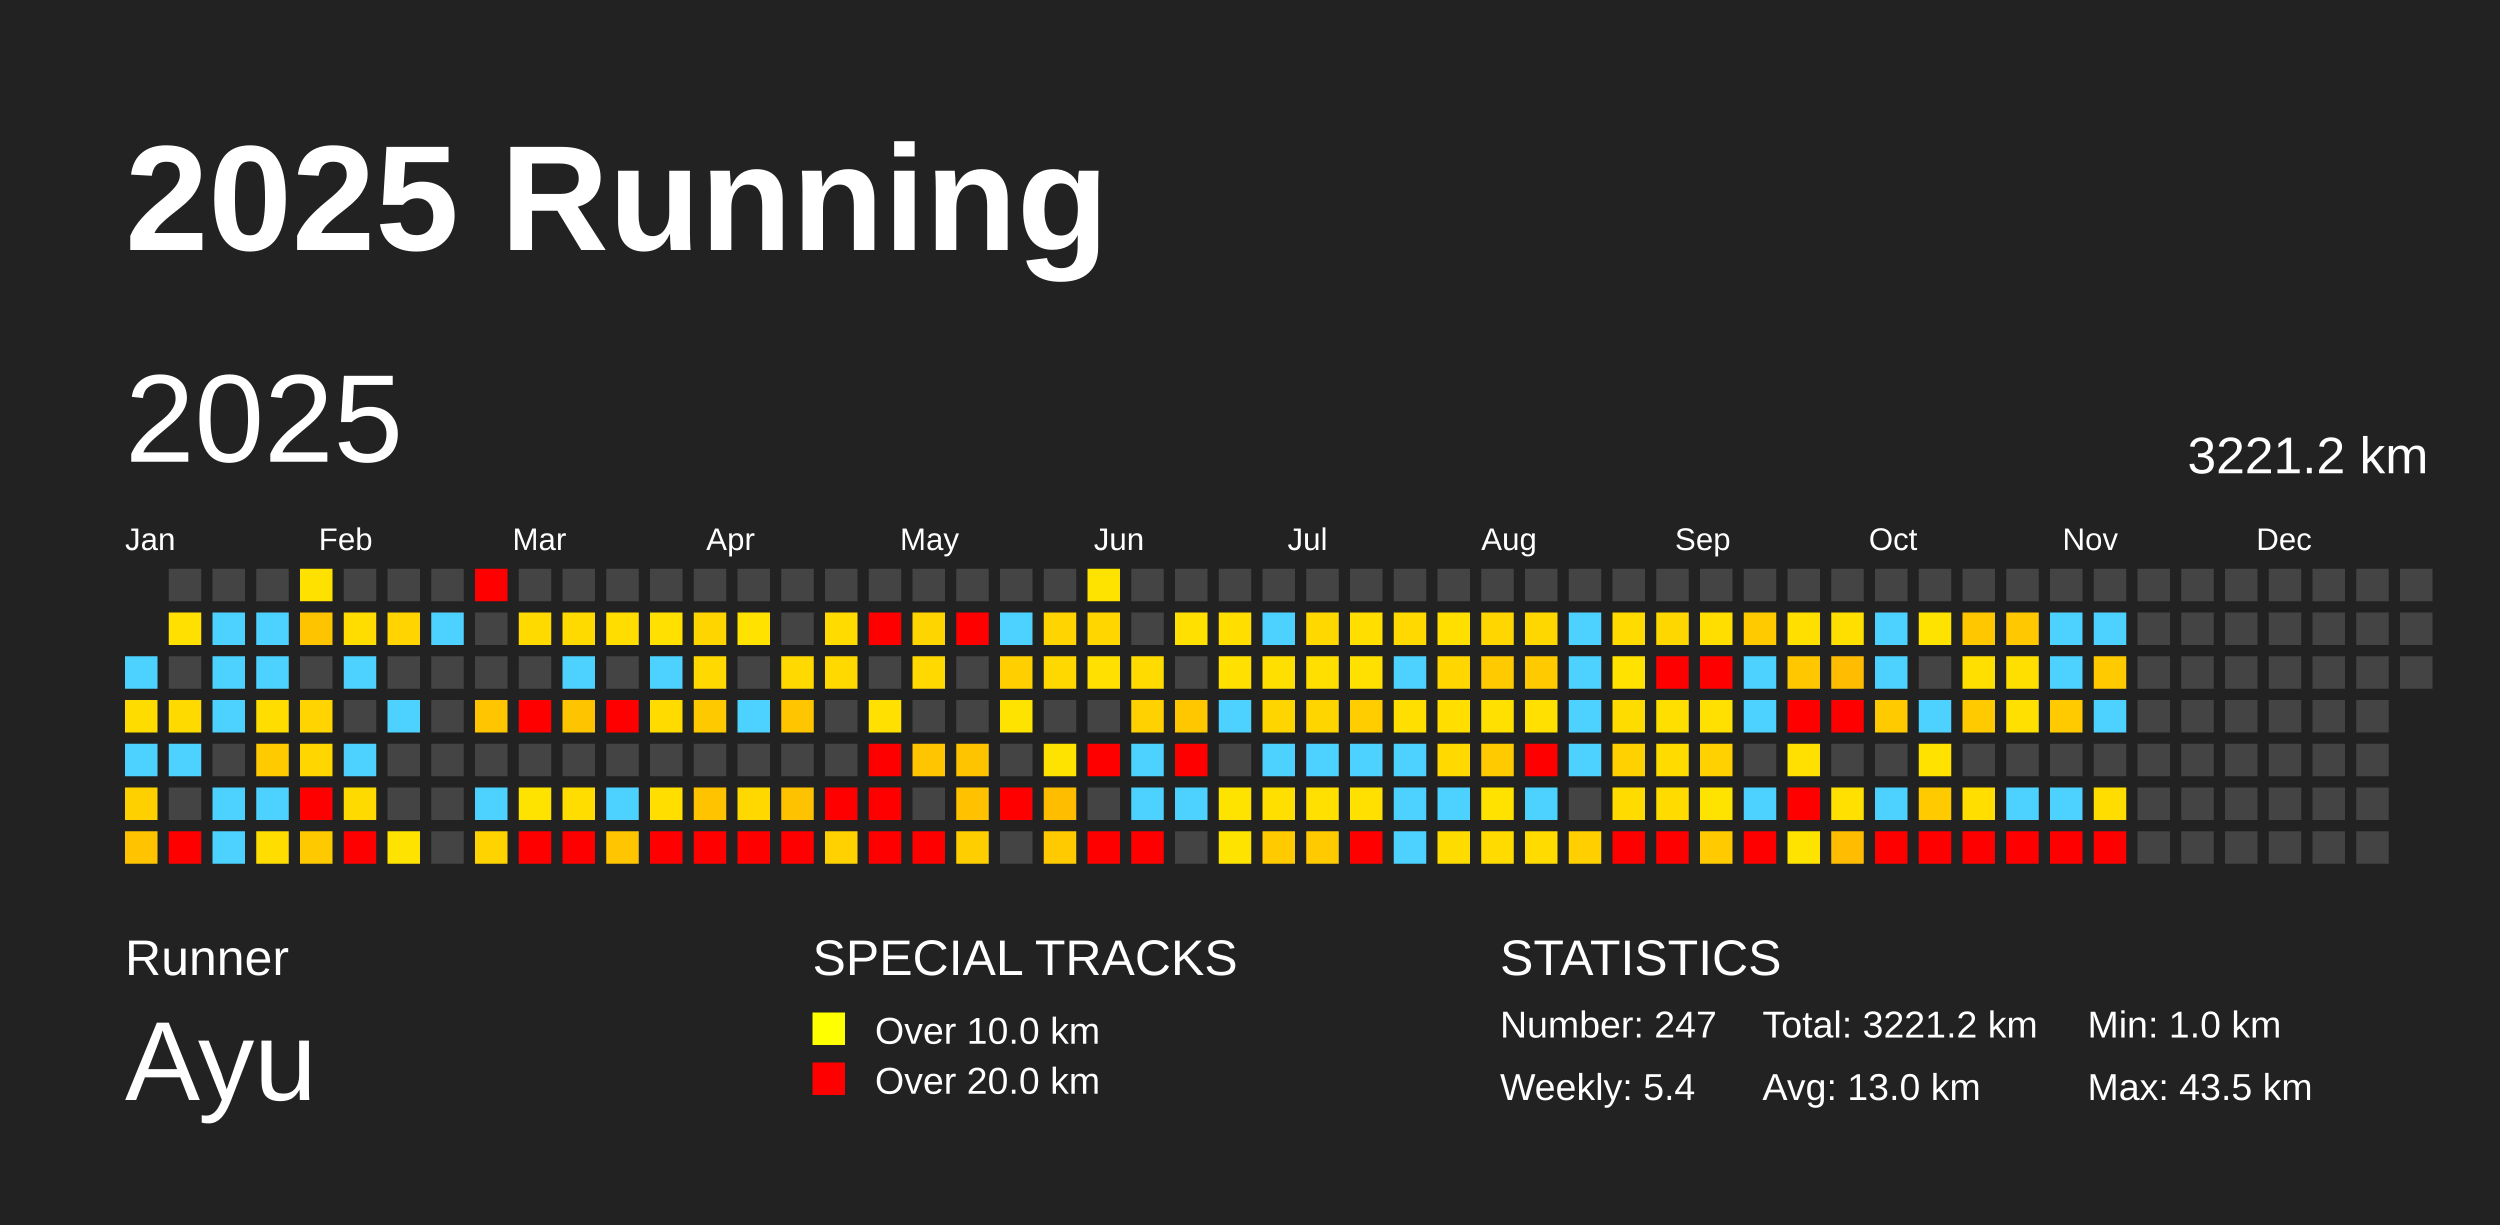
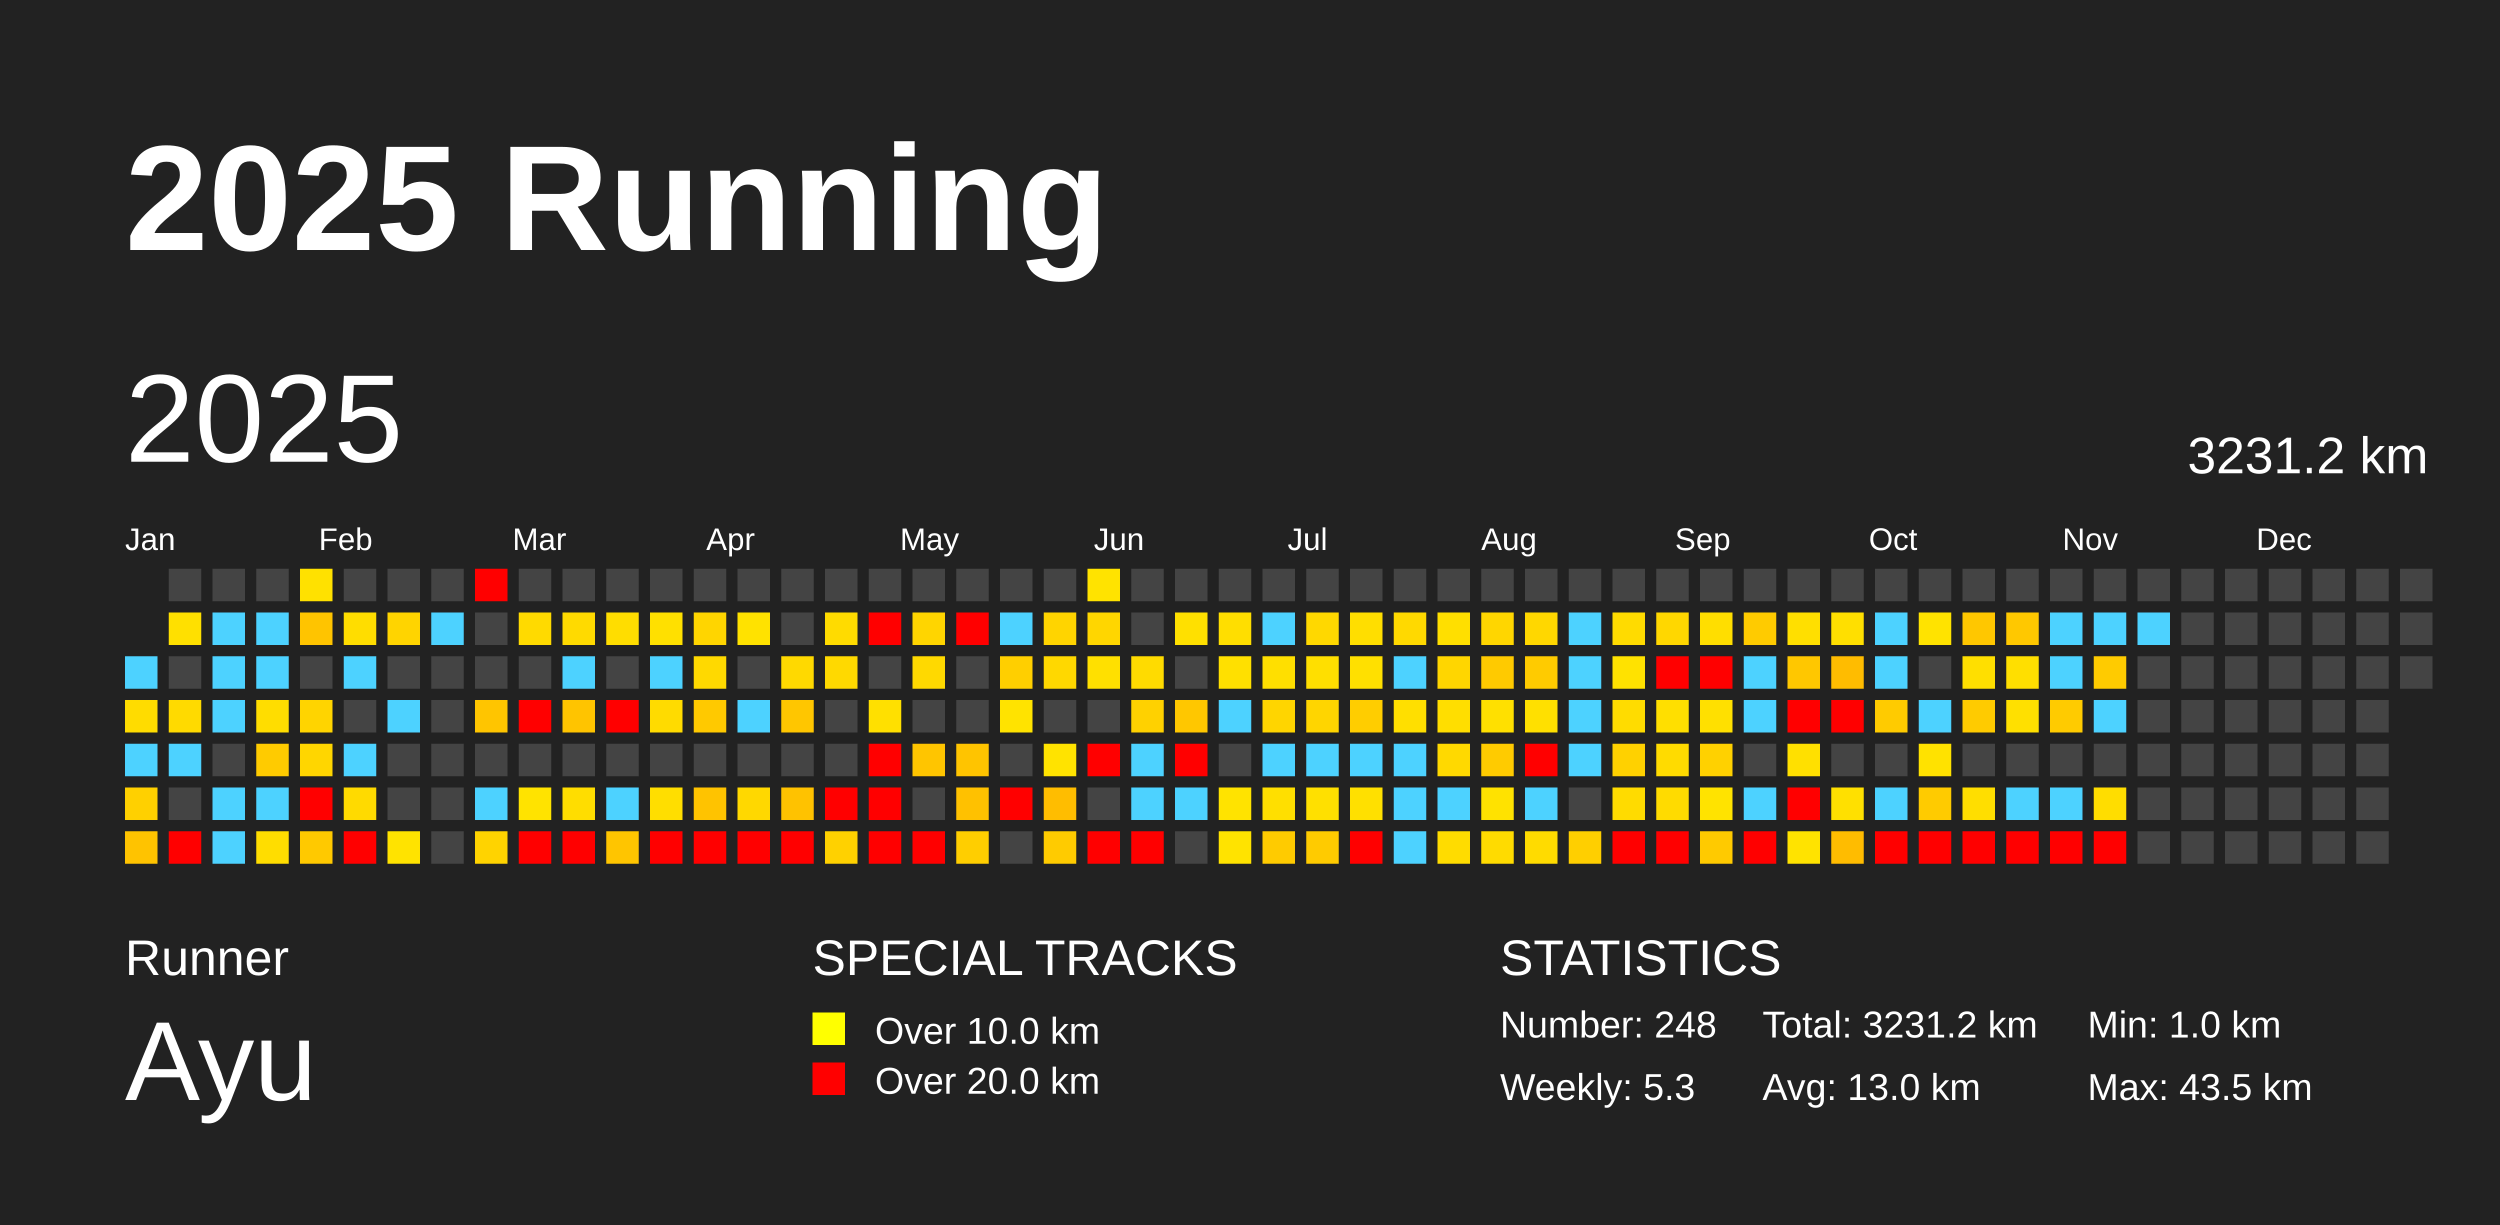
<svg xmlns="http://www.w3.org/2000/svg" baseProfile="full" height="98mm" version="1.1" viewBox="0,0,200,98" width="200mm">
  <defs />
  <rect fill="#222222" height="98" width="200" x="0" y="0" />
  <text fill="#FFFFFF" style="font-size:12px; font-family:Arial; font-weight:bold;" x="10" y="20">2025 Running</text>
  <text fill="#FFFFFF" style="font-size:4px; font-family:Arial" x="10" y="78">Runner</text>
  <text fill="#FFFFFF" style="font-size:9px; font-family:Arial" x="10" y="88">Ayu</text>
  <text fill="#FFFFFF" style="font-size:4px; font-family:Arial" x="65" y="78">SPECIAL TRACKS</text>
  <rect fill="yellow" height="2.6" width="2.6" x="65" y="81" />
  <text fill="#FFFFFF" style="font-size:3px; font-family:Arial" x="70" y="83.5">Over 10.0 km</text>
  <rect fill="red" height="2.6" width="2.6" x="65" y="85" />
  <text fill="#FFFFFF" style="font-size:3px; font-family:Arial" x="70" y="87.5">Over 20.0 km</text>
  <text fill="#FFFFFF" style="font-size:4px; font-family:Arial" x="120" y="78">STATISTICS</text>
-   <text fill="#FFFFFF" style="font-size:3px; font-family:Arial" x="120" y="83">Number: 247</text>
-   <text fill="#FFFFFF" style="font-size:3px; font-family:Arial" x="120" y="88">Weekly: 5.4</text>
-   <text fill="#FFFFFF" style="font-size:3px; font-family:Arial" x="141" y="83">Total: 3221.2 km</text>
+   <text fill="#FFFFFF" style="font-size:3px; font-family:Arial" x="120" y="83">Number: 248</text>
+   <text fill="#FFFFFF" style="font-size:3px; font-family:Arial" x="120" y="88">Weekly: 5.3</text>
+   <text fill="#FFFFFF" style="font-size:3px; font-family:Arial" x="141" y="83">Total: 3231.2 km</text>
  <text fill="#FFFFFF" style="font-size:3px; font-family:Arial" x="141" y="88">Avg: 13.0 km</text>
  <text fill="#FFFFFF" style="font-size:3px; font-family:Arial" x="167" y="83">Min: 1.0 km</text>
  <text fill="#FFFFFF" style="font-size:3px; font-family:Arial" x="167" y="88">Max: 43.5 km</text>
  <text dominant-baseline="hanging" fill="#FFFFFF" style="font-size:10.0px; font-family:Arial;" x="10" y="30">2025</text>
-   <text dominant-baseline="hanging" fill="#FFFFFF" style="font-size:4.125px; font-family:Arial;" x="175" y="35">3221.2 km</text>
+   <text dominant-baseline="hanging" fill="#FFFFFF" style="font-size:4.125px; font-family:Arial;" x="175" y="35">3231.2 km</text>
  <text fill="#FFFFFF" style="font-size:2.5px; font-family:Arial" x="10.0" y="44">Jan</text>
  <text fill="#FFFFFF" style="font-size:2.5px; font-family:Arial" x="25.5" y="44">Feb</text>
  <text fill="#FFFFFF" style="font-size:2.5px; font-family:Arial" x="41.0" y="44">Mar</text>
  <text fill="#FFFFFF" style="font-size:2.5px; font-family:Arial" x="56.5" y="44">Apr</text>
  <text fill="#FFFFFF" style="font-size:2.5px; font-family:Arial" x="72.0" y="44">May</text>
  <text fill="#FFFFFF" style="font-size:2.5px; font-family:Arial" x="87.5" y="44">Jun</text>
  <text fill="#FFFFFF" style="font-size:2.5px; font-family:Arial" x="103.0" y="44">Jul</text>
  <text fill="#FFFFFF" style="font-size:2.5px; font-family:Arial" x="118.5" y="44">Aug</text>
  <text fill="#FFFFFF" style="font-size:2.5px; font-family:Arial" x="134.0" y="44">Sep</text>
  <text fill="#FFFFFF" style="font-size:2.5px; font-family:Arial" x="149.5" y="44">Oct</text>
  <text fill="#FFFFFF" style="font-size:2.5px; font-family:Arial" x="165.0" y="44">Nov</text>
  <text fill="#FFFFFF" style="font-size:2.5px; font-family:Arial" x="180.5" y="44">Dec</text>
  <rect fill="#4dd2ff" height="2.6" width="2.6" x="10.0" y="52.5" />
  <rect fill="#ffdc00" height="2.6" width="2.6" x="10.0" y="56.0" />
  <rect fill="#4dd2ff" height="2.6" width="2.6" x="10.0" y="59.5" />
  <rect fill="#ffd000" height="2.6" width="2.6" x="10.0" y="63.0" />
  <rect fill="#ffc300" height="2.6" width="2.6" x="10.0" y="66.5" />
  <rect fill="#444444" height="2.6" width="2.6" x="13.5" y="45.5" />
  <rect fill="#ffe000" height="2.6" width="2.6" x="13.5" y="49.0" />
  <rect fill="#444444" height="2.6" width="2.6" x="13.5" y="52.5" />
  <rect fill="#ffda00" height="2.6" width="2.6" x="13.5" y="56.0" />
  <rect fill="#4dd2ff" height="2.6" width="2.6" x="13.5" y="59.5" />
  <rect fill="#444444" height="2.6" width="2.6" x="13.5" y="63.0" />
  <rect fill="red" height="2.6" width="2.6" x="13.5" y="66.5" />
  <rect fill="#444444" height="2.6" width="2.6" x="17.0" y="45.5" />
  <rect fill="#4dd2ff" height="2.6" width="2.6" x="17.0" y="49.0" />
  <rect fill="#4dd2ff" height="2.6" width="2.6" x="17.0" y="52.5" />
  <rect fill="#4dd2ff" height="2.6" width="2.6" x="17.0" y="56.0" />
  <rect fill="#444444" height="2.6" width="2.6" x="17.0" y="59.5" />
  <rect fill="#4dd2ff" height="2.6" width="2.6" x="17.0" y="63.0" />
  <rect fill="#4dd2ff" height="2.6" width="2.6" x="17.0" y="66.5" />
  <rect fill="#444444" height="2.6" width="2.6" x="20.5" y="45.5" />
  <rect fill="#4dd2ff" height="2.6" width="2.6" x="20.5" y="49.0" />
  <rect fill="#4dd2ff" height="2.6" width="2.6" x="20.5" y="52.5" />
  <rect fill="#ffdd00" height="2.6" width="2.6" x="20.5" y="56.0" />
  <rect fill="#ffcb00" height="2.6" width="2.6" x="20.5" y="59.5" />
  <rect fill="#4dd2ff" height="2.6" width="2.6" x="20.5" y="63.0" />
  <rect fill="#ffdd00" height="2.6" width="2.6" x="20.5" y="66.5" />
  <rect fill="#ffe100" height="2.6" width="2.6" x="24.0" y="45.5" />
  <rect fill="#ffc400" height="2.6" width="2.6" x="24.0" y="49.0" />
  <rect fill="#444444" height="2.6" width="2.6" x="24.0" y="52.5" />
  <rect fill="#ffd400" height="2.6" width="2.6" x="24.0" y="56.0" />
  <rect fill="#ffd600" height="2.6" width="2.6" x="24.0" y="59.5" />
  <rect fill="red" height="2.6" width="2.6" x="24.0" y="63.0" />
  <rect fill="#ffc900" height="2.6" width="2.6" x="24.0" y="66.5" />
  <rect fill="#444444" height="2.6" width="2.6" x="27.5" y="45.5" />
  <rect fill="#ffdd00" height="2.6" width="2.6" x="27.5" y="49.0" />
  <rect fill="#4dd2ff" height="2.6" width="2.6" x="27.5" y="52.5" />
  <rect fill="#444444" height="2.6" width="2.6" x="27.5" y="56.0" />
  <rect fill="#4dd2ff" height="2.6" width="2.6" x="27.5" y="59.5" />
  <rect fill="#ffda00" height="2.6" width="2.6" x="27.5" y="63.0" />
  <rect fill="red" height="2.6" width="2.6" x="27.5" y="66.5" />
  <rect fill="#444444" height="2.6" width="2.6" x="31.0" y="45.5" />
  <rect fill="#ffd400" height="2.6" width="2.6" x="31.0" y="49.0" />
  <rect fill="#444444" height="2.6" width="2.6" x="31.0" y="52.5" />
  <rect fill="#4dd2ff" height="2.6" width="2.6" x="31.0" y="56.0" />
  <rect fill="#444444" height="2.6" width="2.6" x="31.0" y="59.5" />
  <rect fill="#444444" height="2.6" width="2.6" x="31.0" y="63.0" />
  <rect fill="#ffe300" height="2.6" width="2.6" x="31.0" y="66.5" />
  <rect fill="#444444" height="2.6" width="2.6" x="34.5" y="45.5" />
  <rect fill="#4dd2ff" height="2.6" width="2.6" x="34.5" y="49.0" />
  <rect fill="#444444" height="2.6" width="2.6" x="34.5" y="52.5" />
  <rect fill="#444444" height="2.6" width="2.6" x="34.5" y="56.0" />
  <rect fill="#444444" height="2.6" width="2.6" x="34.5" y="59.5" />
  <rect fill="#444444" height="2.6" width="2.6" x="34.5" y="63.0" />
  <rect fill="#444444" height="2.6" width="2.6" x="34.5" y="66.5" />
  <rect fill="red" height="2.6" width="2.6" x="38.0" y="45.5" />
  <rect fill="#444444" height="2.6" width="2.6" x="38.0" y="49.0" />
  <rect fill="#444444" height="2.6" width="2.6" x="38.0" y="52.5" />
  <rect fill="#ffc500" height="2.6" width="2.6" x="38.0" y="56.0" />
  <rect fill="#444444" height="2.6" width="2.6" x="38.0" y="59.5" />
  <rect fill="#4dd2ff" height="2.6" width="2.6" x="38.0" y="63.0" />
  <rect fill="#ffd300" height="2.6" width="2.6" x="38.0" y="66.5" />
  <rect fill="#444444" height="2.6" width="2.6" x="41.5" y="45.5" />
  <rect fill="#ffda00" height="2.6" width="2.6" x="41.5" y="49.0" />
  <rect fill="#444444" height="2.6" width="2.6" x="41.5" y="52.5" />
  <rect fill="red" height="2.6" width="2.6" x="41.5" y="56.0" />
  <rect fill="#444444" height="2.6" width="2.6" x="41.5" y="59.5" />
  <rect fill="#ffe300" height="2.6" width="2.6" x="41.5" y="63.0" />
  <rect fill="red" height="2.6" width="2.6" x="41.5" y="66.5" />
  <rect fill="#444444" height="2.6" width="2.6" x="45.0" y="45.5" />
  <rect fill="#ffda00" height="2.6" width="2.6" x="45.0" y="49.0" />
  <rect fill="#4dd2ff" height="2.6" width="2.6" x="45.0" y="52.5" />
  <rect fill="#ffc400" height="2.6" width="2.6" x="45.0" y="56.0" />
  <rect fill="#444444" height="2.6" width="2.6" x="45.0" y="59.5" />
  <rect fill="#ffdd00" height="2.6" width="2.6" x="45.0" y="63.0" />
  <rect fill="red" height="2.6" width="2.6" x="45.0" y="66.5" />
  <rect fill="#444444" height="2.6" width="2.6" x="48.5" y="45.5" />
  <rect fill="#ffdd00" height="2.6" width="2.6" x="48.5" y="49.0" />
  <rect fill="#444444" height="2.6" width="2.6" x="48.5" y="52.5" />
  <rect fill="red" height="2.6" width="2.6" x="48.5" y="56.0" />
  <rect fill="#444444" height="2.6" width="2.6" x="48.5" y="59.5" />
  <rect fill="#4dd2ff" height="2.6" width="2.6" x="48.5" y="63.0" />
  <rect fill="#ffc500" height="2.6" width="2.6" x="48.5" y="66.5" />
  <rect fill="#444444" height="2.6" width="2.6" x="52.0" y="45.5" />
  <rect fill="#ffe000" height="2.6" width="2.6" x="52.0" y="49.0" />
  <rect fill="#4dd2ff" height="2.6" width="2.6" x="52.0" y="52.5" />
  <rect fill="#ffdb00" height="2.6" width="2.6" x="52.0" y="56.0" />
  <rect fill="#444444" height="2.6" width="2.6" x="52.0" y="59.5" />
  <rect fill="#ffde00" height="2.6" width="2.6" x="52.0" y="63.0" />
  <rect fill="red" height="2.6" width="2.6" x="52.0" y="66.5" />
  <rect fill="#444444" height="2.6" width="2.6" x="55.5" y="45.5" />
  <rect fill="#ffd500" height="2.6" width="2.6" x="55.5" y="49.0" />
  <rect fill="#ffd900" height="2.6" width="2.6" x="55.5" y="52.5" />
  <rect fill="#ffc900" height="2.6" width="2.6" x="55.5" y="56.0" />
  <rect fill="#444444" height="2.6" width="2.6" x="55.5" y="59.5" />
  <rect fill="#ffc300" height="2.6" width="2.6" x="55.5" y="63.0" />
  <rect fill="red" height="2.6" width="2.6" x="55.5" y="66.5" />
  <rect fill="#444444" height="2.6" width="2.6" x="59.0" y="45.5" />
  <rect fill="#ffe200" height="2.6" width="2.6" x="59.0" y="49.0" />
  <rect fill="#444444" height="2.6" width="2.6" x="59.0" y="52.5" />
  <rect fill="#4dd2ff" height="2.6" width="2.6" x="59.0" y="56.0" />
  <rect fill="#444444" height="2.6" width="2.6" x="59.0" y="59.5" />
  <rect fill="#ffd800" height="2.6" width="2.6" x="59.0" y="63.0" />
  <rect fill="red" height="2.6" width="2.6" x="59.0" y="66.5" />
  <rect fill="#444444" height="2.6" width="2.6" x="62.5" y="45.5" />
  <rect fill="#444444" height="2.6" width="2.6" x="62.5" y="49.0" />
  <rect fill="#ffd900" height="2.6" width="2.6" x="62.5" y="52.5" />
  <rect fill="#ffc600" height="2.6" width="2.6" x="62.5" y="56.0" />
  <rect fill="#444444" height="2.6" width="2.6" x="62.5" y="59.5" />
  <rect fill="#ffc200" height="2.6" width="2.6" x="62.5" y="63.0" />
  <rect fill="red" height="2.6" width="2.6" x="62.5" y="66.5" />
  <rect fill="#444444" height="2.6" width="2.6" x="66.0" y="45.5" />
  <rect fill="#ffdb00" height="2.6" width="2.6" x="66.0" y="49.0" />
  <rect fill="#ffd900" height="2.6" width="2.6" x="66.0" y="52.5" />
  <rect fill="#444444" height="2.6" width="2.6" x="66.0" y="56.0" />
  <rect fill="#444444" height="2.6" width="2.6" x="66.0" y="59.5" />
  <rect fill="red" height="2.6" width="2.6" x="66.0" y="63.0" />
  <rect fill="#ffd100" height="2.6" width="2.6" x="66.0" y="66.5" />
  <rect fill="#444444" height="2.6" width="2.6" x="69.5" y="45.5" />
  <rect fill="red" height="2.6" width="2.6" x="69.5" y="49.0" />
  <rect fill="#444444" height="2.6" width="2.6" x="69.5" y="52.5" />
  <rect fill="#ffe000" height="2.6" width="2.6" x="69.5" y="56.0" />
  <rect fill="red" height="2.6" width="2.6" x="69.5" y="59.5" />
  <rect fill="red" height="2.6" width="2.6" x="69.5" y="63.0" />
  <rect fill="red" height="2.6" width="2.6" x="69.5" y="66.5" />
  <rect fill="#444444" height="2.6" width="2.6" x="73.0" y="45.5" />
  <rect fill="#ffd500" height="2.6" width="2.6" x="73.0" y="49.0" />
  <rect fill="#ffd900" height="2.6" width="2.6" x="73.0" y="52.5" />
  <rect fill="#444444" height="2.6" width="2.6" x="73.0" y="56.0" />
  <rect fill="#ffc500" height="2.6" width="2.6" x="73.0" y="59.5" />
  <rect fill="#444444" height="2.6" width="2.6" x="73.0" y="63.0" />
  <rect fill="red" height="2.6" width="2.6" x="73.0" y="66.5" />
  <rect fill="#444444" height="2.6" width="2.6" x="76.5" y="45.5" />
  <rect fill="red" height="2.6" width="2.6" x="76.5" y="49.0" />
  <rect fill="#444444" height="2.6" width="2.6" x="76.5" y="52.5" />
  <rect fill="#444444" height="2.6" width="2.6" x="76.5" y="56.0" />
  <rect fill="#ffc400" height="2.6" width="2.6" x="76.5" y="59.5" />
  <rect fill="#ffc100" height="2.6" width="2.6" x="76.5" y="63.0" />
  <rect fill="#ffce00" height="2.6" width="2.6" x="76.5" y="66.5" />
  <rect fill="#444444" height="2.6" width="2.6" x="80.0" y="45.5" />
  <rect fill="#4dd2ff" height="2.6" width="2.6" x="80.0" y="49.0" />
  <rect fill="#ffcf00" height="2.6" width="2.6" x="80.0" y="52.5" />
  <rect fill="#ffe300" height="2.6" width="2.6" x="80.0" y="56.0" />
  <rect fill="#444444" height="2.6" width="2.6" x="80.0" y="59.5" />
  <rect fill="red" height="2.6" width="2.6" x="80.0" y="63.0" />
  <rect fill="#444444" height="2.6" width="2.6" x="80.0" y="66.5" />
  <rect fill="#444444" height="2.6" width="2.6" x="83.5" y="45.5" />
  <rect fill="#ffd400" height="2.6" width="2.6" x="83.5" y="49.0" />
  <rect fill="#ffd800" height="2.6" width="2.6" x="83.5" y="52.5" />
  <rect fill="#444444" height="2.6" width="2.6" x="83.5" y="56.0" />
  <rect fill="#ffe300" height="2.6" width="2.6" x="83.5" y="59.5" />
  <rect fill="#ffbd00" height="2.6" width="2.6" x="83.5" y="63.0" />
  <rect fill="#ffcb00" height="2.6" width="2.6" x="83.5" y="66.5" />
  <rect fill="#ffe300" height="2.6" width="2.6" x="87.0" y="45.5" />
  <rect fill="#ffd600" height="2.6" width="2.6" x="87.0" y="49.0" />
  <rect fill="#ffe000" height="2.6" width="2.6" x="87.0" y="52.5" />
  <rect fill="#444444" height="2.6" width="2.6" x="87.0" y="56.0" />
  <rect fill="red" height="2.6" width="2.6" x="87.0" y="59.5" />
  <rect fill="#444444" height="2.6" width="2.6" x="87.0" y="63.0" />
  <rect fill="red" height="2.6" width="2.6" x="87.0" y="66.5" />
  <rect fill="#444444" height="2.6" width="2.6" x="90.5" y="45.5" />
  <rect fill="#444444" height="2.6" width="2.6" x="90.5" y="49.0" />
  <rect fill="#ffdb00" height="2.6" width="2.6" x="90.5" y="52.5" />
  <rect fill="#ffd100" height="2.6" width="2.6" x="90.5" y="56.0" />
  <rect fill="#4dd2ff" height="2.6" width="2.6" x="90.5" y="59.5" />
  <rect fill="#4dd2ff" height="2.6" width="2.6" x="90.5" y="63.0" />
  <rect fill="red" height="2.6" width="2.6" x="90.5" y="66.5" />
  <rect fill="#444444" height="2.6" width="2.6" x="94.0" y="45.5" />
  <rect fill="#ffe000" height="2.6" width="2.6" x="94.0" y="49.0" />
  <rect fill="#444444" height="2.6" width="2.6" x="94.0" y="52.5" />
  <rect fill="#ffc700" height="2.6" width="2.6" x="94.0" y="56.0" />
  <rect fill="red" height="2.6" width="2.6" x="94.0" y="59.5" />
  <rect fill="#4dd2ff" height="2.6" width="2.6" x="94.0" y="63.0" />
  <rect fill="#444444" height="2.6" width="2.6" x="94.0" y="66.5" />
  <rect fill="#444444" height="2.6" width="2.6" x="97.5" y="45.5" />
  <rect fill="#ffde00" height="2.6" width="2.6" x="97.5" y="49.0" />
  <rect fill="#ffe000" height="2.6" width="2.6" x="97.5" y="52.5" />
  <rect fill="#4dd2ff" height="2.6" width="2.6" x="97.5" y="56.0" />
  <rect fill="#444444" height="2.6" width="2.6" x="97.5" y="59.5" />
  <rect fill="#ffe300" height="2.6" width="2.6" x="97.5" y="63.0" />
  <rect fill="#ffe300" height="2.6" width="2.6" x="97.5" y="66.5" />
  <rect fill="#444444" height="2.6" width="2.6" x="101.0" y="45.5" />
  <rect fill="#4dd2ff" height="2.6" width="2.6" x="101.0" y="49.0" />
  <rect fill="#ffdf00" height="2.6" width="2.6" x="101.0" y="52.5" />
  <rect fill="#ffd500" height="2.6" width="2.6" x="101.0" y="56.0" />
  <rect fill="#4dd2ff" height="2.6" width="2.6" x="101.0" y="59.5" />
  <rect fill="#ffdf00" height="2.6" width="2.6" x="101.0" y="63.0" />
  <rect fill="#ffcb00" height="2.6" width="2.6" x="101.0" y="66.5" />
  <rect fill="#444444" height="2.6" width="2.6" x="104.5" y="45.5" />
  <rect fill="#ffd800" height="2.6" width="2.6" x="104.5" y="49.0" />
  <rect fill="#ffdf00" height="2.6" width="2.6" x="104.5" y="52.5" />
  <rect fill="#ffd500" height="2.6" width="2.6" x="104.5" y="56.0" />
  <rect fill="#4dd2ff" height="2.6" width="2.6" x="104.5" y="59.5" />
  <rect fill="#ffe000" height="2.6" width="2.6" x="104.5" y="63.0" />
  <rect fill="#ffcb00" height="2.6" width="2.6" x="104.5" y="66.5" />
  <rect fill="#444444" height="2.6" width="2.6" x="108.0" y="45.5" />
  <rect fill="#ffde00" height="2.6" width="2.6" x="108.0" y="49.0" />
  <rect fill="#ffe000" height="2.6" width="2.6" x="108.0" y="52.5" />
  <rect fill="#ffcd00" height="2.6" width="2.6" x="108.0" y="56.0" />
  <rect fill="#4dd2ff" height="2.6" width="2.6" x="108.0" y="59.5" />
  <rect fill="#ffe000" height="2.6" width="2.6" x="108.0" y="63.0" />
  <rect fill="red" height="2.6" width="2.6" x="108.0" y="66.5" />
  <rect fill="#444444" height="2.6" width="2.6" x="111.5" y="45.5" />
  <rect fill="#ffd900" height="2.6" width="2.6" x="111.5" y="49.0" />
  <rect fill="#4dd2ff" height="2.6" width="2.6" x="111.5" y="52.5" />
  <rect fill="#ffdf00" height="2.6" width="2.6" x="111.5" y="56.0" />
  <rect fill="#4dd2ff" height="2.6" width="2.6" x="111.5" y="59.5" />
  <rect fill="#4dd2ff" height="2.6" width="2.6" x="111.5" y="63.0" />
  <rect fill="#4dd2ff" height="2.6" width="2.6" x="111.5" y="66.5" />
  <rect fill="#444444" height="2.6" width="2.6" x="115.0" y="45.5" />
  <rect fill="#ffdf00" height="2.6" width="2.6" x="115.0" y="49.0" />
  <rect fill="#ffd600" height="2.6" width="2.6" x="115.0" y="52.5" />
  <rect fill="#ffde00" height="2.6" width="2.6" x="115.0" y="56.0" />
  <rect fill="#ffd900" height="2.6" width="2.6" x="115.0" y="59.5" />
  <rect fill="#4dd2ff" height="2.6" width="2.6" x="115.0" y="63.0" />
  <rect fill="#ffdc00" height="2.6" width="2.6" x="115.0" y="66.5" />
  <rect fill="#444444" height="2.6" width="2.6" x="118.5" y="45.5" />
  <rect fill="#ffd600" height="2.6" width="2.6" x="118.5" y="49.0" />
  <rect fill="#ffca00" height="2.6" width="2.6" x="118.5" y="52.5" />
  <rect fill="#ffe000" height="2.6" width="2.6" x="118.5" y="56.0" />
  <rect fill="#ffcb00" height="2.6" width="2.6" x="118.5" y="59.5" />
  <rect fill="#ffe200" height="2.6" width="2.6" x="118.5" y="63.0" />
  <rect fill="#ffdb00" height="2.6" width="2.6" x="118.5" y="66.5" />
  <rect fill="#444444" height="2.6" width="2.6" x="122.0" y="45.5" />
  <rect fill="#ffd700" height="2.6" width="2.6" x="122.0" y="49.0" />
  <rect fill="#ffcb00" height="2.6" width="2.6" x="122.0" y="52.5" />
  <rect fill="#ffe000" height="2.6" width="2.6" x="122.0" y="56.0" />
  <rect fill="red" height="2.6" width="2.6" x="122.0" y="59.5" />
  <rect fill="#4dd2ff" height="2.6" width="2.6" x="122.0" y="63.0" />
  <rect fill="#ffdb00" height="2.6" width="2.6" x="122.0" y="66.5" />
  <rect fill="#444444" height="2.6" width="2.6" x="125.5" y="45.5" />
  <rect fill="#4dd2ff" height="2.6" width="2.6" x="125.5" y="49.0" />
  <rect fill="#4dd2ff" height="2.6" width="2.6" x="125.5" y="52.5" />
  <rect fill="#4dd2ff" height="2.6" width="2.6" x="125.5" y="56.0" />
  <rect fill="#4dd2ff" height="2.6" width="2.6" x="125.5" y="59.5" />
  <rect fill="#444444" height="2.6" width="2.6" x="125.5" y="63.0" />
  <rect fill="#ffcf00" height="2.6" width="2.6" x="125.5" y="66.5" />
  <rect fill="#444444" height="2.6" width="2.6" x="129.0" y="45.5" />
  <rect fill="#ffdb00" height="2.6" width="2.6" x="129.0" y="49.0" />
  <rect fill="#ffe200" height="2.6" width="2.6" x="129.0" y="52.5" />
  <rect fill="#ffdc00" height="2.6" width="2.6" x="129.0" y="56.0" />
  <rect fill="#ffd100" height="2.6" width="2.6" x="129.0" y="59.5" />
  <rect fill="#ffdb00" height="2.6" width="2.6" x="129.0" y="63.0" />
  <rect fill="red" height="2.6" width="2.6" x="129.0" y="66.5" />
  <rect fill="#444444" height="2.6" width="2.6" x="132.5" y="45.5" />
  <rect fill="#ffd700" height="2.6" width="2.6" x="132.5" y="49.0" />
  <rect fill="red" height="2.6" width="2.6" x="132.5" y="52.5" />
  <rect fill="#ffdf00" height="2.6" width="2.6" x="132.5" y="56.0" />
  <rect fill="#ffdb00" height="2.6" width="2.6" x="132.5" y="59.5" />
  <rect fill="#ffdb00" height="2.6" width="2.6" x="132.5" y="63.0" />
  <rect fill="red" height="2.6" width="2.6" x="132.5" y="66.5" />
  <rect fill="#444444" height="2.6" width="2.6" x="136.0" y="45.5" />
  <rect fill="#ffde00" height="2.6" width="2.6" x="136.0" y="49.0" />
  <rect fill="red" height="2.6" width="2.6" x="136.0" y="52.5" />
  <rect fill="#ffe000" height="2.6" width="2.6" x="136.0" y="56.0" />
  <rect fill="#ffd100" height="2.6" width="2.6" x="136.0" y="59.5" />
  <rect fill="#ffe300" height="2.6" width="2.6" x="136.0" y="63.0" />
  <rect fill="#ffca00" height="2.6" width="2.6" x="136.0" y="66.5" />
  <rect fill="#444444" height="2.6" width="2.6" x="139.5" y="45.5" />
  <rect fill="#ffcb00" height="2.6" width="2.6" x="139.5" y="49.0" />
  <rect fill="#4dd2ff" height="2.6" width="2.6" x="139.5" y="52.5" />
  <rect fill="#4dd2ff" height="2.6" width="2.6" x="139.5" y="56.0" />
  <rect fill="#444444" height="2.6" width="2.6" x="139.5" y="59.5" />
  <rect fill="#4dd2ff" height="2.6" width="2.6" x="139.5" y="63.0" />
  <rect fill="red" height="2.6" width="2.6" x="139.5" y="66.5" />
  <rect fill="#444444" height="2.6" width="2.6" x="143.0" y="45.5" />
  <rect fill="#ffdf00" height="2.6" width="2.6" x="143.0" y="49.0" />
  <rect fill="#ffc700" height="2.6" width="2.6" x="143.0" y="52.5" />
  <rect fill="red" height="2.6" width="2.6" x="143.0" y="56.0" />
  <rect fill="#ffe000" height="2.6" width="2.6" x="143.0" y="59.5" />
  <rect fill="red" height="2.6" width="2.6" x="143.0" y="63.0" />
  <rect fill="#ffe300" height="2.6" width="2.6" x="143.0" y="66.5" />
  <rect fill="#444444" height="2.6" width="2.6" x="146.5" y="45.5" />
  <rect fill="#ffdf00" height="2.6" width="2.6" x="146.5" y="49.0" />
  <rect fill="#ffbc00" height="2.6" width="2.6" x="146.5" y="52.5" />
  <rect fill="red" height="2.6" width="2.6" x="146.5" y="56.0" />
  <rect fill="#444444" height="2.6" width="2.6" x="146.5" y="59.5" />
  <rect fill="#ffe000" height="2.6" width="2.6" x="146.5" y="63.0" />
  <rect fill="#ffbc00" height="2.6" width="2.6" x="146.5" y="66.5" />
  <rect fill="#444444" height="2.6" width="2.6" x="150.0" y="45.5" />
  <rect fill="#4dd2ff" height="2.6" width="2.6" x="150.0" y="49.0" />
  <rect fill="#4dd2ff" height="2.6" width="2.6" x="150.0" y="52.5" />
  <rect fill="#ffcb00" height="2.6" width="2.6" x="150.0" y="56.0" />
  <rect fill="#444444" height="2.6" width="2.6" x="150.0" y="59.5" />
  <rect fill="#4dd2ff" height="2.6" width="2.6" x="150.0" y="63.0" />
  <rect fill="red" height="2.6" width="2.6" x="150.0" y="66.5" />
  <rect fill="#444444" height="2.6" width="2.6" x="153.5" y="45.5" />
  <rect fill="#ffe300" height="2.6" width="2.6" x="153.5" y="49.0" />
  <rect fill="#444444" height="2.6" width="2.6" x="153.5" y="52.5" />
  <rect fill="#4dd2ff" height="2.6" width="2.6" x="153.5" y="56.0" />
  <rect fill="#ffe200" height="2.6" width="2.6" x="153.5" y="59.5" />
  <rect fill="#ffcb00" height="2.6" width="2.6" x="153.5" y="63.0" />
  <rect fill="red" height="2.6" width="2.6" x="153.5" y="66.5" />
  <rect fill="#444444" height="2.6" width="2.6" x="157.0" y="45.5" />
  <rect fill="#ffc700" height="2.6" width="2.6" x="157.0" y="49.0" />
  <rect fill="#ffdf00" height="2.6" width="2.6" x="157.0" y="52.5" />
  <rect fill="#ffcb00" height="2.6" width="2.6" x="157.0" y="56.0" />
  <rect fill="#444444" height="2.6" width="2.6" x="157.0" y="59.5" />
  <rect fill="#ffde00" height="2.6" width="2.6" x="157.0" y="63.0" />
  <rect fill="red" height="2.6" width="2.6" x="157.0" y="66.5" />
  <rect fill="#444444" height="2.6" width="2.6" x="160.5" y="45.5" />
  <rect fill="#ffc800" height="2.6" width="2.6" x="160.5" y="49.0" />
  <rect fill="#ffdf00" height="2.6" width="2.6" x="160.5" y="52.5" />
  <rect fill="#ffe000" height="2.6" width="2.6" x="160.5" y="56.0" />
  <rect fill="#444444" height="2.6" width="2.6" x="160.5" y="59.5" />
  <rect fill="#4dd2ff" height="2.6" width="2.6" x="160.5" y="63.0" />
  <rect fill="red" height="2.6" width="2.6" x="160.5" y="66.5" />
  <rect fill="#444444" height="2.6" width="2.6" x="164.0" y="45.5" />
  <rect fill="#4dd2ff" height="2.6" width="2.6" x="164.0" y="49.0" />
  <rect fill="#4dd2ff" height="2.6" width="2.6" x="164.0" y="52.5" />
  <rect fill="#ffcb00" height="2.6" width="2.6" x="164.0" y="56.0" />
  <rect fill="#444444" height="2.6" width="2.6" x="164.0" y="59.5" />
  <rect fill="#4dd2ff" height="2.6" width="2.6" x="164.0" y="63.0" />
  <rect fill="red" height="2.6" width="2.6" x="164.0" y="66.5" />
  <rect fill="#444444" height="2.6" width="2.6" x="167.5" y="45.5" />
  <rect fill="#4dd2ff" height="2.6" width="2.6" x="167.5" y="49.0" />
  <rect fill="#ffcb00" height="2.6" width="2.6" x="167.5" y="52.5" />
  <rect fill="#4dd2ff" height="2.6" width="2.6" x="167.5" y="56.0" />
  <rect fill="#444444" height="2.6" width="2.6" x="167.5" y="59.5" />
  <rect fill="#ffdd00" height="2.6" width="2.6" x="167.5" y="63.0" />
  <rect fill="red" height="2.6" width="2.6" x="167.5" y="66.5" />
  <rect fill="#444444" height="2.6" width="2.6" x="171.0" y="45.5" />
-   <rect fill="#444444" height="2.6" width="2.6" x="171.0" y="49.0" />
+   <rect fill="#4dd2ff" height="2.6" width="2.6" x="171.0" y="49.0" />
  <rect fill="#444444" height="2.6" width="2.6" x="171.0" y="52.5" />
  <rect fill="#444444" height="2.6" width="2.6" x="171.0" y="56.0" />
  <rect fill="#444444" height="2.6" width="2.6" x="171.0" y="59.5" />
  <rect fill="#444444" height="2.6" width="2.6" x="171.0" y="63.0" />
  <rect fill="#444444" height="2.6" width="2.6" x="171.0" y="66.5" />
  <rect fill="#444444" height="2.6" width="2.6" x="174.5" y="45.5" />
  <rect fill="#444444" height="2.6" width="2.6" x="174.5" y="49.0" />
  <rect fill="#444444" height="2.6" width="2.6" x="174.5" y="52.5" />
  <rect fill="#444444" height="2.6" width="2.6" x="174.5" y="56.0" />
  <rect fill="#444444" height="2.6" width="2.6" x="174.5" y="59.5" />
  <rect fill="#444444" height="2.6" width="2.6" x="174.5" y="63.0" />
  <rect fill="#444444" height="2.6" width="2.6" x="174.5" y="66.5" />
  <rect fill="#444444" height="2.6" width="2.6" x="178.0" y="45.5" />
  <rect fill="#444444" height="2.6" width="2.6" x="178.0" y="49.0" />
  <rect fill="#444444" height="2.6" width="2.6" x="178.0" y="52.5" />
  <rect fill="#444444" height="2.6" width="2.6" x="178.0" y="56.0" />
  <rect fill="#444444" height="2.6" width="2.6" x="178.0" y="59.5" />
  <rect fill="#444444" height="2.6" width="2.6" x="178.0" y="63.0" />
  <rect fill="#444444" height="2.6" width="2.6" x="178.0" y="66.5" />
  <rect fill="#444444" height="2.6" width="2.6" x="181.5" y="45.5" />
  <rect fill="#444444" height="2.6" width="2.6" x="181.5" y="49.0" />
  <rect fill="#444444" height="2.6" width="2.6" x="181.5" y="52.5" />
  <rect fill="#444444" height="2.6" width="2.6" x="181.5" y="56.0" />
  <rect fill="#444444" height="2.6" width="2.6" x="181.5" y="59.5" />
  <rect fill="#444444" height="2.6" width="2.6" x="181.5" y="63.0" />
  <rect fill="#444444" height="2.6" width="2.6" x="181.5" y="66.5" />
  <rect fill="#444444" height="2.6" width="2.6" x="185.0" y="45.5" />
  <rect fill="#444444" height="2.6" width="2.6" x="185.0" y="49.0" />
  <rect fill="#444444" height="2.6" width="2.6" x="185.0" y="52.5" />
  <rect fill="#444444" height="2.6" width="2.6" x="185.0" y="56.0" />
  <rect fill="#444444" height="2.6" width="2.6" x="185.0" y="59.5" />
  <rect fill="#444444" height="2.6" width="2.6" x="185.0" y="63.0" />
  <rect fill="#444444" height="2.6" width="2.6" x="185.0" y="66.5" />
  <rect fill="#444444" height="2.6" width="2.6" x="188.5" y="45.5" />
  <rect fill="#444444" height="2.6" width="2.6" x="188.5" y="49.0" />
  <rect fill="#444444" height="2.6" width="2.6" x="188.5" y="52.5" />
  <rect fill="#444444" height="2.6" width="2.6" x="188.5" y="56.0" />
  <rect fill="#444444" height="2.6" width="2.6" x="188.5" y="59.5" />
  <rect fill="#444444" height="2.6" width="2.6" x="188.5" y="63.0" />
  <rect fill="#444444" height="2.6" width="2.6" x="188.5" y="66.5" />
  <rect fill="#444444" height="2.6" width="2.6" x="192.0" y="45.5" />
  <rect fill="#444444" height="2.6" width="2.6" x="192.0" y="49.0" />
  <rect fill="#444444" height="2.6" width="2.6" x="192.0" y="52.5" />
</svg>
